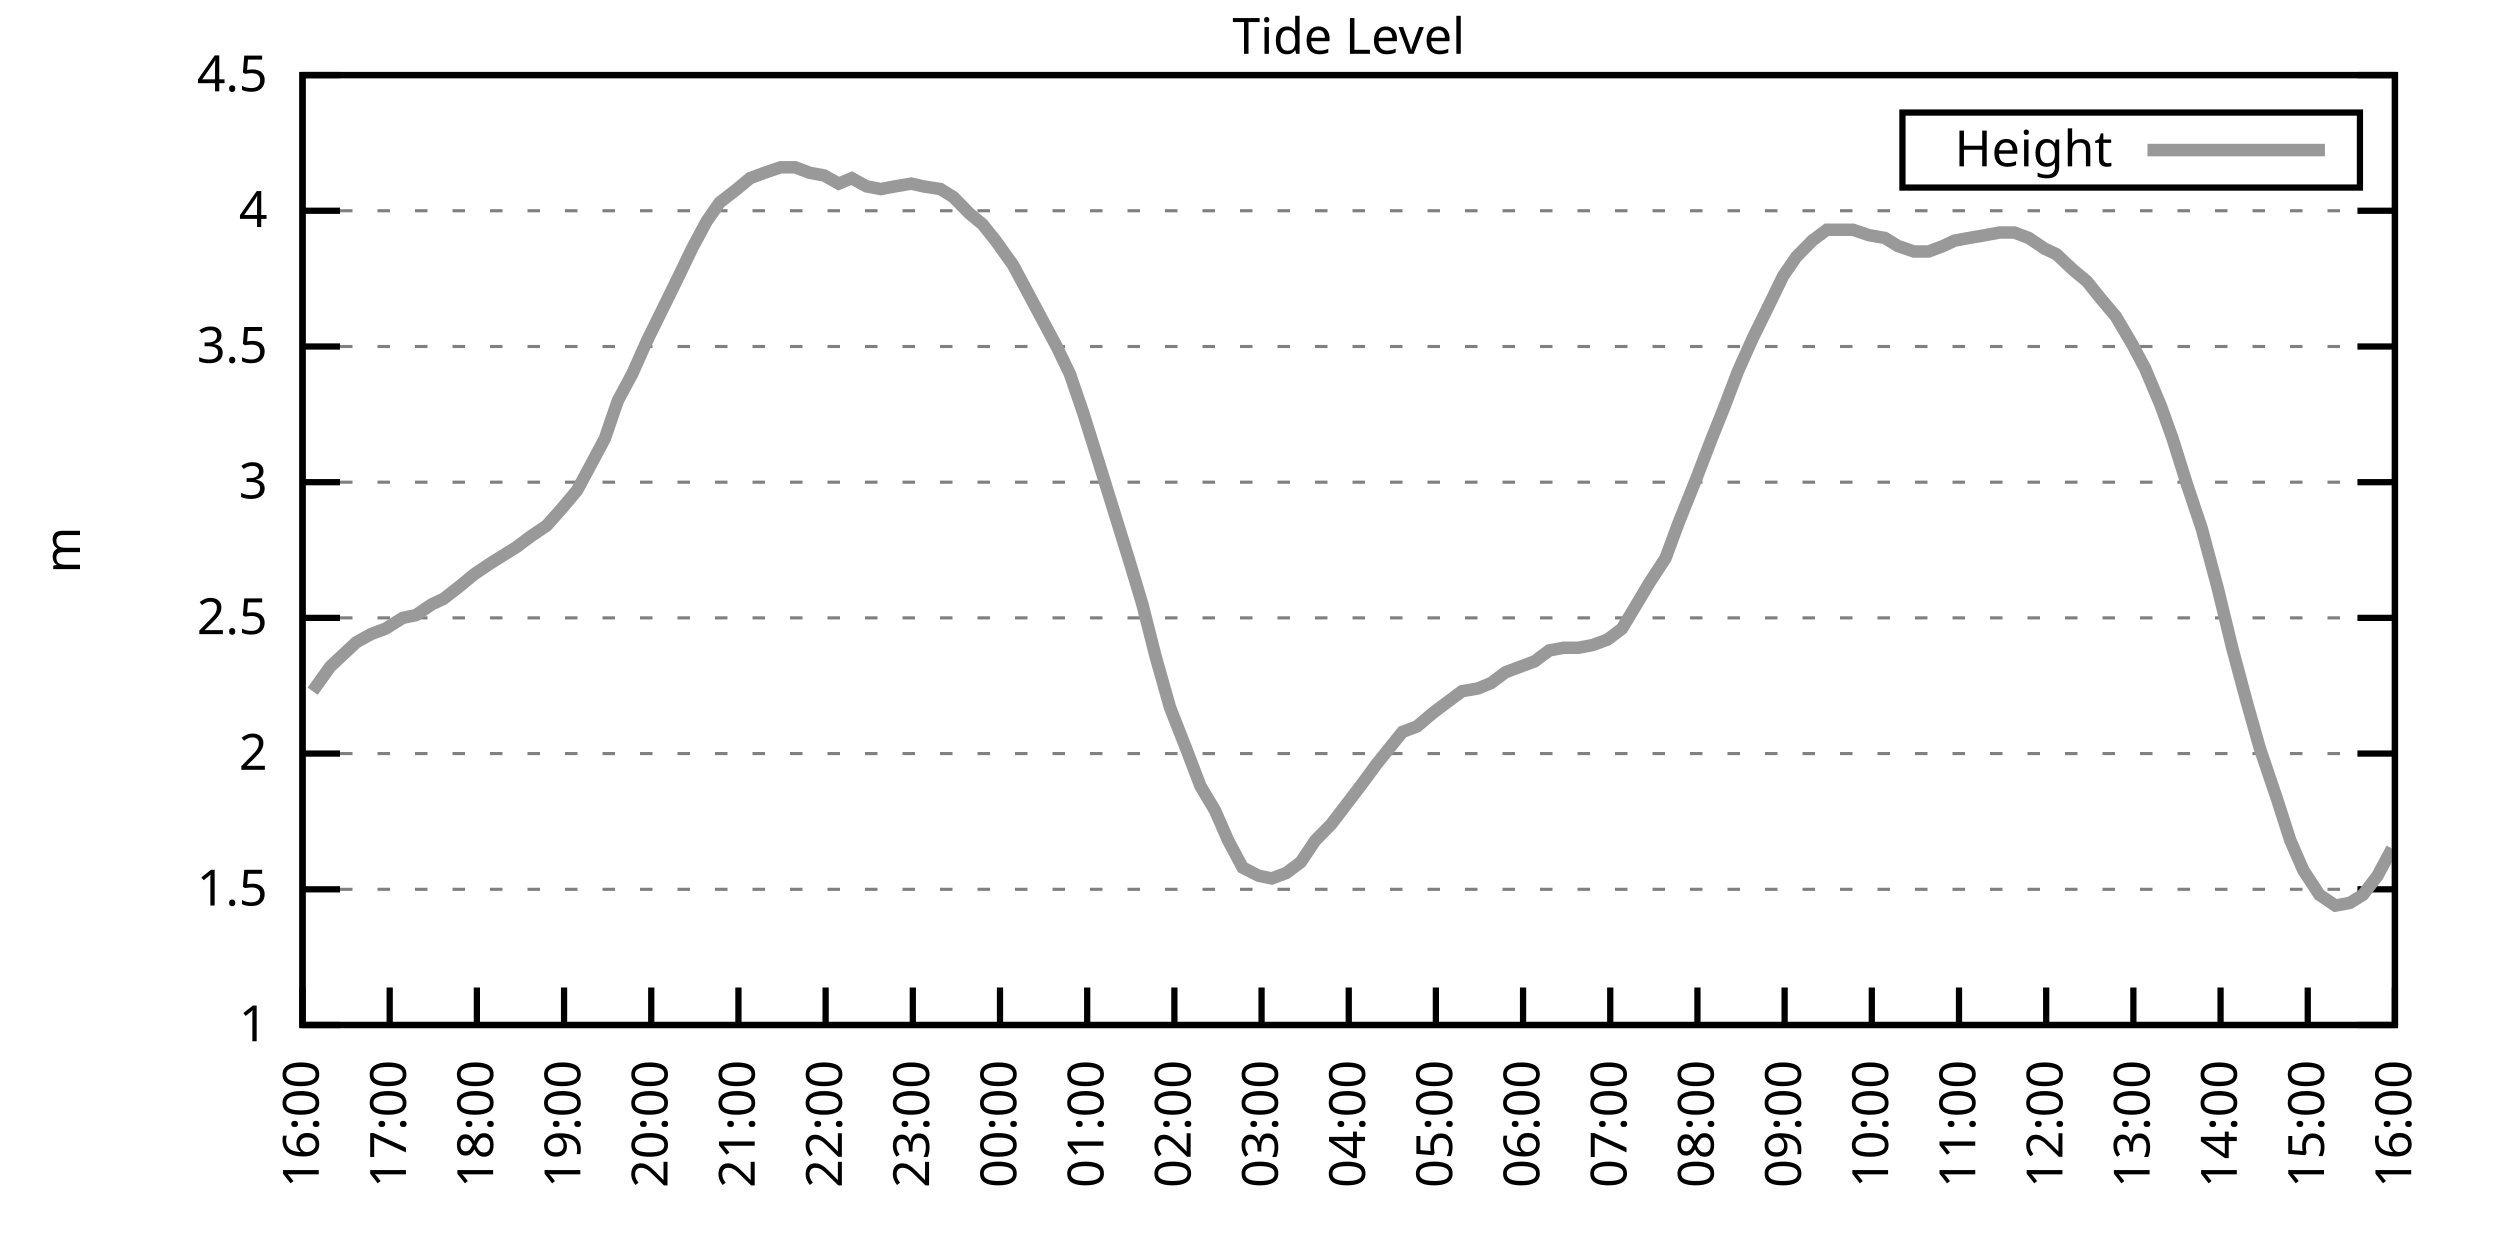
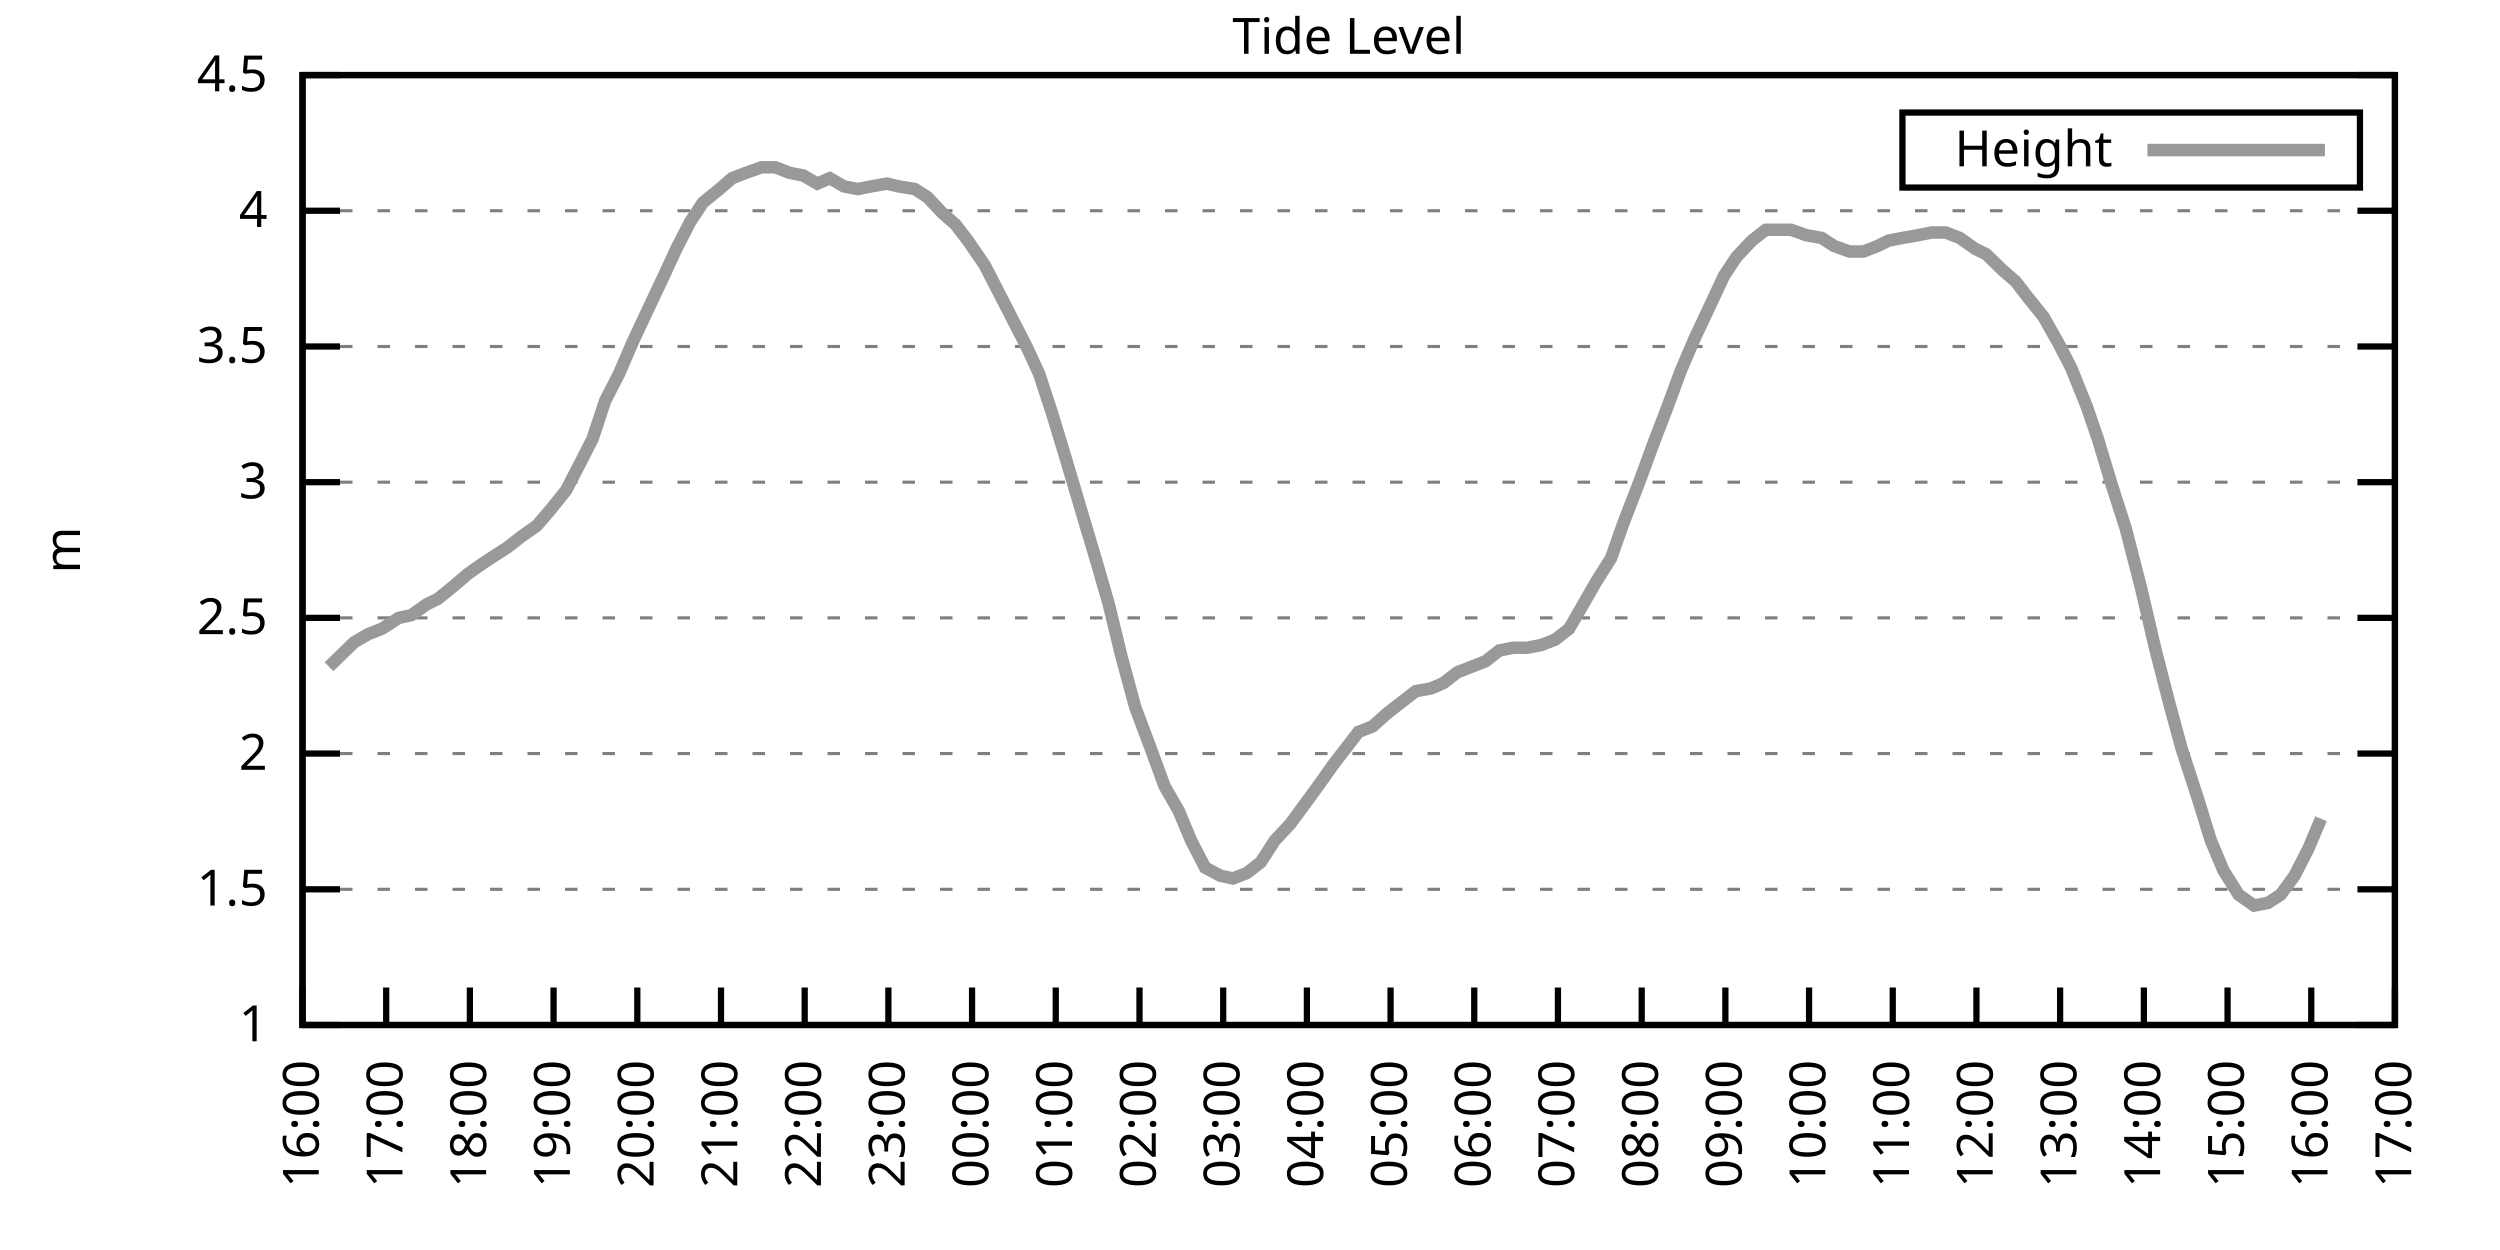
<svg xmlns="http://www.w3.org/2000/svg" xmlns:xlink="http://www.w3.org/1999/xlink" width="400" height="200" viewBox="0 0 400 200">
  <g id="gnuplot_canvas">
    <rect x="0" y="0" width="400" height="200" fill="none" />
    <defs>
      <circle id="gpDot" r="0.5" stroke-width="0.5" stroke="currentColor" />
      <path id="gpPt0" stroke-width="0.333" stroke="currentColor" d="M-1,0 h2 M0,-1 v2" />
      <path id="gpPt1" stroke-width="0.333" stroke="currentColor" d="M-1,-1 L1,1 M1,-1 L-1,1" />
      <path id="gpPt2" stroke-width="0.333" stroke="currentColor" d="M-1,0 L1,0 M0,-1 L0,1 M-1,-1 L1,1 M-1,1 L1,-1" />
      <rect id="gpPt3" stroke-width="0.333" stroke="currentColor" x="-1" y="-1" width="2" height="2" />
      <rect id="gpPt4" stroke-width="0.333" stroke="currentColor" fill="currentColor" x="-1" y="-1" width="2" height="2" />
      <circle id="gpPt5" stroke-width="0.333" stroke="currentColor" cx="0" cy="0" r="1" />
      <use xlink:href="#gpPt5" id="gpPt6" fill="currentColor" stroke="none" />
      <path id="gpPt7" stroke-width="0.333" stroke="currentColor" d="M0,-1.33 L-1.33,0.67 L1.33,0.67 z" />
      <use xlink:href="#gpPt7" id="gpPt8" fill="currentColor" stroke="none" />
      <use xlink:href="#gpPt7" id="gpPt9" stroke="currentColor" transform="rotate(180)" />
      <use xlink:href="#gpPt9" id="gpPt10" fill="currentColor" stroke="none" />
      <use xlink:href="#gpPt3" id="gpPt11" stroke="currentColor" transform="rotate(45)" />
      <use xlink:href="#gpPt11" id="gpPt12" fill="currentColor" stroke="none" />
      <path id="gpPt13" stroke-width="0.333" stroke="currentColor" d="M0,1.330 L1.265,0.411 L0.782,-1.067 L-0.782,-1.076 L-1.265,0.411 z" />
      <use xlink:href="#gpPt13" id="gpPt14" fill="currentColor" stroke="none" />
      <filter id="textbox" filterUnits="objectBoundingBox" x="0" y="0" height="1" width="1">
        <feFlood flood-color="white" flood-opacity="1" result="bgnd" />
        <feComposite in="SourceGraphic" in2="bgnd" operator="atop" />
      </filter>
      <filter id="greybox" filterUnits="objectBoundingBox" x="0" y="0" height="1" width="1">
        <feFlood flood-color="lightgrey" flood-opacity="1" result="grey" />
        <feComposite in="SourceGraphic" in2="grey" operator="atop" />
      </filter>
    </defs>
    <g fill="none" color="white" stroke="currentColor" stroke-width="1.00" stroke-linecap="butt" stroke-linejoin="miter">
</g>
    <g fill="none" color="black" stroke="currentColor" stroke-width="1.00" stroke-linecap="butt" stroke-linejoin="miter">
      <g stroke="none" shape-rendering="crispEdges">
        <polygon fill="rgb(255, 255, 255)" points="48.40,164.00 383.18,164.00 383.18,12.02 48.40,12.02 " />
      </g>
    </g>
    <g fill="none" color="black" stroke="currentColor" stroke-width="1.00" stroke-linecap="butt" stroke-linejoin="miter">
</g>
    <g fill="none" color="black" stroke="black" stroke-width="0.50" stroke-linecap="butt" stroke-linejoin="miter">
</g>
    <g fill="none" color="gray" stroke="currentColor" stroke-width="0.50" stroke-linecap="butt" stroke-linejoin="miter">
      <path stroke="gray" stroke-dasharray="2,4" class="gridline" d="M48.40,164.00 L383.19,164.00  " />
    </g>
    <g fill="none" color="gray" stroke="gray" stroke-width="1.00" stroke-linecap="butt" stroke-linejoin="miter">
</g>
    <g fill="none" color="black" stroke="currentColor" stroke-width="1.00" stroke-linecap="butt" stroke-linejoin="miter">
      <path stroke="black" d="M48.40,164.00 L54.40,164.00 M383.19,164.00 L377.19,164.00  " />
      <g transform="translate(42.80,166.60)" stroke="none" fill="black" font-family="Sans" font-size="8.00" text-anchor="end">
        <text>
          <tspan font-family="Sans"> 1</tspan>
        </text>
      </g>
    </g>
    <g fill="none" color="black" stroke="currentColor" stroke-width="1.00" stroke-linecap="butt" stroke-linejoin="miter">
</g>
    <g fill="none" color="black" stroke="black" stroke-width="0.50" stroke-linecap="butt" stroke-linejoin="miter">
</g>
    <g fill="none" color="gray" stroke="currentColor" stroke-width="0.50" stroke-linecap="butt" stroke-linejoin="miter">
      <path stroke="gray" stroke-dasharray="2,4" class="gridline" d="M48.40,142.29 L383.19,142.29  " />
    </g>
    <g fill="none" color="gray" stroke="gray" stroke-width="1.00" stroke-linecap="butt" stroke-linejoin="miter">
</g>
    <g fill="none" color="black" stroke="currentColor" stroke-width="1.00" stroke-linecap="butt" stroke-linejoin="miter">
      <path stroke="black" d="M48.40,142.29 L54.40,142.29 M383.19,142.29 L377.19,142.29  " />
      <g transform="translate(42.80,144.89)" stroke="none" fill="black" font-family="Sans" font-size="8.00" text-anchor="end">
        <text>
          <tspan font-family="Sans"> 1.5</tspan>
        </text>
      </g>
    </g>
    <g fill="none" color="black" stroke="currentColor" stroke-width="1.00" stroke-linecap="butt" stroke-linejoin="miter">
</g>
    <g fill="none" color="black" stroke="black" stroke-width="0.50" stroke-linecap="butt" stroke-linejoin="miter">
</g>
    <g fill="none" color="gray" stroke="currentColor" stroke-width="0.50" stroke-linecap="butt" stroke-linejoin="miter">
      <path stroke="gray" stroke-dasharray="2,4" class="gridline" d="M48.40,120.57 L383.19,120.57  " />
    </g>
    <g fill="none" color="gray" stroke="gray" stroke-width="1.00" stroke-linecap="butt" stroke-linejoin="miter">
</g>
    <g fill="none" color="black" stroke="currentColor" stroke-width="1.00" stroke-linecap="butt" stroke-linejoin="miter">
      <path stroke="black" d="M48.40,120.57 L54.40,120.57 M383.19,120.57 L377.19,120.57  " />
      <g transform="translate(42.80,123.17)" stroke="none" fill="black" font-family="Sans" font-size="8.00" text-anchor="end">
        <text>
          <tspan font-family="Sans"> 2</tspan>
        </text>
      </g>
    </g>
    <g fill="none" color="black" stroke="currentColor" stroke-width="1.00" stroke-linecap="butt" stroke-linejoin="miter">
</g>
    <g fill="none" color="black" stroke="black" stroke-width="0.50" stroke-linecap="butt" stroke-linejoin="miter">
</g>
    <g fill="none" color="gray" stroke="currentColor" stroke-width="0.50" stroke-linecap="butt" stroke-linejoin="miter">
      <path stroke="gray" stroke-dasharray="2,4" class="gridline" d="M48.40,98.86 L383.19,98.86  " />
    </g>
    <g fill="none" color="gray" stroke="gray" stroke-width="1.00" stroke-linecap="butt" stroke-linejoin="miter">
</g>
    <g fill="none" color="black" stroke="currentColor" stroke-width="1.00" stroke-linecap="butt" stroke-linejoin="miter">
      <path stroke="black" d="M48.40,98.86 L54.40,98.86 M383.19,98.86 L377.19,98.86  " />
      <g transform="translate(42.80,101.46)" stroke="none" fill="black" font-family="Sans" font-size="8.00" text-anchor="end">
        <text>
          <tspan font-family="Sans"> 2.5</tspan>
        </text>
      </g>
    </g>
    <g fill="none" color="black" stroke="currentColor" stroke-width="1.00" stroke-linecap="butt" stroke-linejoin="miter">
</g>
    <g fill="none" color="black" stroke="black" stroke-width="0.50" stroke-linecap="butt" stroke-linejoin="miter">
</g>
    <g fill="none" color="gray" stroke="currentColor" stroke-width="0.50" stroke-linecap="butt" stroke-linejoin="miter">
      <path stroke="gray" stroke-dasharray="2,4" class="gridline" d="M48.40,77.15 L383.19,77.15  " />
    </g>
    <g fill="none" color="gray" stroke="gray" stroke-width="1.00" stroke-linecap="butt" stroke-linejoin="miter">
</g>
    <g fill="none" color="black" stroke="currentColor" stroke-width="1.00" stroke-linecap="butt" stroke-linejoin="miter">
      <path stroke="black" d="M48.40,77.15 L54.40,77.15 M383.19,77.15 L377.19,77.15  " />
      <g transform="translate(42.80,79.75)" stroke="none" fill="black" font-family="Sans" font-size="8.00" text-anchor="end">
        <text>
          <tspan font-family="Sans"> 3</tspan>
        </text>
      </g>
    </g>
    <g fill="none" color="black" stroke="currentColor" stroke-width="1.00" stroke-linecap="butt" stroke-linejoin="miter">
</g>
    <g fill="none" color="black" stroke="black" stroke-width="0.50" stroke-linecap="butt" stroke-linejoin="miter">
</g>
    <g fill="none" color="gray" stroke="currentColor" stroke-width="0.50" stroke-linecap="butt" stroke-linejoin="miter">
      <path stroke="gray" stroke-dasharray="2,4" class="gridline" d="M48.40,55.44 L383.19,55.44  " />
    </g>
    <g fill="none" color="gray" stroke="gray" stroke-width="1.00" stroke-linecap="butt" stroke-linejoin="miter">
</g>
    <g fill="none" color="black" stroke="currentColor" stroke-width="1.00" stroke-linecap="butt" stroke-linejoin="miter">
      <path stroke="black" d="M48.40,55.44 L54.40,55.44 M383.19,55.44 L377.19,55.44  " />
      <g transform="translate(42.80,58.04)" stroke="none" fill="black" font-family="Sans" font-size="8.00" text-anchor="end">
        <text>
          <tspan font-family="Sans"> 3.5</tspan>
        </text>
      </g>
    </g>
    <g fill="none" color="black" stroke="currentColor" stroke-width="1.00" stroke-linecap="butt" stroke-linejoin="miter">
</g>
    <g fill="none" color="black" stroke="black" stroke-width="0.50" stroke-linecap="butt" stroke-linejoin="miter">
</g>
    <g fill="none" color="gray" stroke="currentColor" stroke-width="0.50" stroke-linecap="butt" stroke-linejoin="miter">
      <path stroke="gray" stroke-dasharray="2,4" class="gridline" d="M48.40,33.72 L383.19,33.72  " />
    </g>
    <g fill="none" color="gray" stroke="gray" stroke-width="1.00" stroke-linecap="butt" stroke-linejoin="miter">
</g>
    <g fill="none" color="black" stroke="currentColor" stroke-width="1.00" stroke-linecap="butt" stroke-linejoin="miter">
      <path stroke="black" d="M48.40,33.72 L54.40,33.72 M383.19,33.72 L377.19,33.72  " />
      <g transform="translate(42.80,36.32)" stroke="none" fill="black" font-family="Sans" font-size="8.00" text-anchor="end">
        <text>
          <tspan font-family="Sans"> 4</tspan>
        </text>
      </g>
    </g>
    <g fill="none" color="black" stroke="currentColor" stroke-width="1.00" stroke-linecap="butt" stroke-linejoin="miter">
</g>
    <g fill="none" color="black" stroke="black" stroke-width="0.50" stroke-linecap="butt" stroke-linejoin="miter">
</g>
    <g fill="none" color="gray" stroke="currentColor" stroke-width="0.50" stroke-linecap="butt" stroke-linejoin="miter">
      <path stroke="gray" stroke-dasharray="2,4" class="gridline" d="M48.40,12.01 L383.19,12.01  " />
    </g>
    <g fill="none" color="gray" stroke="gray" stroke-width="1.00" stroke-linecap="butt" stroke-linejoin="miter">
</g>
    <g fill="none" color="black" stroke="currentColor" stroke-width="1.00" stroke-linecap="butt" stroke-linejoin="miter">
      <path stroke="black" d="M48.40,12.01 L54.40,12.01 M383.19,12.01 L377.19,12.01  " />
      <g transform="translate(42.80,14.61)" stroke="none" fill="black" font-family="Sans" font-size="8.00" text-anchor="end">
        <text>
          <tspan font-family="Sans"> 4.5</tspan>
        </text>
      </g>
    </g>
    <g fill="none" color="black" stroke="currentColor" stroke-width="1.00" stroke-linecap="butt" stroke-linejoin="miter">
      <path stroke="black" d="M48.40,164.00 L48.40,158.00  " />
      <g transform="translate(51.00,169.60) rotate(270.00)" stroke="none" fill="black" font-family="Sans" font-size="8.00" text-anchor="end">
        <text>
          <tspan font-family="Sans">16:00</tspan>
        </text>
      </g>
    </g>
    <g fill="none" color="black" stroke="currentColor" stroke-width="1.00" stroke-linecap="butt" stroke-linejoin="miter">
-       <path stroke="black" d="M62.35,164.00 L62.35,158.00  " />
-       <g transform="translate(64.95,169.60) rotate(270.00)" stroke="none" fill="black" font-family="Sans" font-size="8.00" text-anchor="end">
+       <path stroke="black" d="M61.79,164.00 L61.79,158.00  " />
+       <g transform="translate(64.39,169.60) rotate(270.00)" stroke="none" fill="black" font-family="Sans" font-size="8.00" text-anchor="end">
        <text>
          <tspan font-family="Sans">17:00</tspan>
        </text>
      </g>
    </g>
    <g fill="none" color="black" stroke="currentColor" stroke-width="1.00" stroke-linecap="butt" stroke-linejoin="miter">
-       <path stroke="black" d="M76.30,164.00 L76.30,158.00  " />
-       <g transform="translate(78.90,169.60) rotate(270.00)" stroke="none" fill="black" font-family="Sans" font-size="8.00" text-anchor="end">
+       <path stroke="black" d="M75.18,164.00 L75.18,158.00  " />
+       <g transform="translate(77.78,169.60) rotate(270.00)" stroke="none" fill="black" font-family="Sans" font-size="8.00" text-anchor="end">
        <text>
          <tspan font-family="Sans">18:00</tspan>
        </text>
      </g>
    </g>
    <g fill="none" color="black" stroke="currentColor" stroke-width="1.00" stroke-linecap="butt" stroke-linejoin="miter">
-       <path stroke="black" d="M90.25,164.00 L90.25,158.00  " />
-       <g transform="translate(92.85,169.60) rotate(270.00)" stroke="none" fill="black" font-family="Sans" font-size="8.00" text-anchor="end">
+       <path stroke="black" d="M88.57,164.00 L88.57,158.00  " />
+       <g transform="translate(91.17,169.60) rotate(270.00)" stroke="none" fill="black" font-family="Sans" font-size="8.00" text-anchor="end">
        <text>
          <tspan font-family="Sans">19:00</tspan>
        </text>
      </g>
    </g>
    <g fill="none" color="black" stroke="currentColor" stroke-width="1.00" stroke-linecap="butt" stroke-linejoin="miter">
-       <path stroke="black" d="M104.20,164.00 L104.20,158.00  " />
-       <g transform="translate(106.80,169.60) rotate(270.00)" stroke="none" fill="black" font-family="Sans" font-size="8.00" text-anchor="end">
+       <path stroke="black" d="M101.97,164.00 L101.97,158.00  " />
+       <g transform="translate(104.57,169.60) rotate(270.00)" stroke="none" fill="black" font-family="Sans" font-size="8.00" text-anchor="end">
        <text>
          <tspan font-family="Sans">20:00</tspan>
        </text>
      </g>
    </g>
    <g fill="none" color="black" stroke="currentColor" stroke-width="1.00" stroke-linecap="butt" stroke-linejoin="miter">
-       <path stroke="black" d="M118.15,164.00 L118.15,158.00  " />
-       <g transform="translate(120.75,169.60) rotate(270.00)" stroke="none" fill="black" font-family="Sans" font-size="8.00" text-anchor="end">
+       <path stroke="black" d="M115.36,164.00 L115.36,158.00  " />
+       <g transform="translate(117.96,169.60) rotate(270.00)" stroke="none" fill="black" font-family="Sans" font-size="8.00" text-anchor="end">
        <text>
          <tspan font-family="Sans">21:00</tspan>
        </text>
      </g>
    </g>
    <g fill="none" color="black" stroke="currentColor" stroke-width="1.00" stroke-linecap="butt" stroke-linejoin="miter">
-       <path stroke="black" d="M132.10,164.00 L132.10,158.00  " />
-       <g transform="translate(134.70,169.60) rotate(270.00)" stroke="none" fill="black" font-family="Sans" font-size="8.00" text-anchor="end">
+       <path stroke="black" d="M128.75,164.00 L128.75,158.00  " />
+       <g transform="translate(131.35,169.60) rotate(270.00)" stroke="none" fill="black" font-family="Sans" font-size="8.00" text-anchor="end">
        <text>
          <tspan font-family="Sans">22:00</tspan>
        </text>
      </g>
    </g>
    <g fill="none" color="black" stroke="currentColor" stroke-width="1.00" stroke-linecap="butt" stroke-linejoin="miter">
-       <path stroke="black" d="M146.05,164.00 L146.05,158.00  " />
-       <g transform="translate(148.65,169.60) rotate(270.00)" stroke="none" fill="black" font-family="Sans" font-size="8.00" text-anchor="end">
+       <path stroke="black" d="M142.14,164.00 L142.14,158.00  " />
+       <g transform="translate(144.74,169.60) rotate(270.00)" stroke="none" fill="black" font-family="Sans" font-size="8.00" text-anchor="end">
        <text>
          <tspan font-family="Sans">23:00</tspan>
        </text>
      </g>
    </g>
    <g fill="none" color="black" stroke="currentColor" stroke-width="1.00" stroke-linecap="butt" stroke-linejoin="miter">
-       <path stroke="black" d="M160.00,164.00 L160.00,158.00  " />
-       <g transform="translate(162.60,169.60) rotate(270.00)" stroke="none" fill="black" font-family="Sans" font-size="8.00" text-anchor="end">
+       <path stroke="black" d="M155.53,164.00 L155.53,158.00  " />
+       <g transform="translate(158.13,169.60) rotate(270.00)" stroke="none" fill="black" font-family="Sans" font-size="8.00" text-anchor="end">
        <text>
          <tspan font-family="Sans">00:00</tspan>
        </text>
      </g>
    </g>
    <g fill="none" color="black" stroke="currentColor" stroke-width="1.00" stroke-linecap="butt" stroke-linejoin="miter">
-       <path stroke="black" d="M173.95,164.00 L173.95,158.00  " />
-       <g transform="translate(176.55,169.60) rotate(270.00)" stroke="none" fill="black" font-family="Sans" font-size="8.00" text-anchor="end">
+       <path stroke="black" d="M168.92,164.00 L168.92,158.00  " />
+       <g transform="translate(171.52,169.60) rotate(270.00)" stroke="none" fill="black" font-family="Sans" font-size="8.00" text-anchor="end">
        <text>
          <tspan font-family="Sans">01:00</tspan>
        </text>
      </g>
    </g>
    <g fill="none" color="black" stroke="currentColor" stroke-width="1.00" stroke-linecap="butt" stroke-linejoin="miter">
-       <path stroke="black" d="M187.90,164.00 L187.90,158.00  " />
-       <g transform="translate(190.50,169.60) rotate(270.00)" stroke="none" fill="black" font-family="Sans" font-size="8.00" text-anchor="end">
+       <path stroke="black" d="M182.32,164.00 L182.32,158.00  " />
+       <g transform="translate(184.92,169.60) rotate(270.00)" stroke="none" fill="black" font-family="Sans" font-size="8.00" text-anchor="end">
        <text>
          <tspan font-family="Sans">02:00</tspan>
        </text>
      </g>
    </g>
    <g fill="none" color="black" stroke="currentColor" stroke-width="1.00" stroke-linecap="butt" stroke-linejoin="miter">
-       <path stroke="black" d="M201.85,164.00 L201.85,158.00  " />
-       <g transform="translate(204.45,169.60) rotate(270.00)" stroke="none" fill="black" font-family="Sans" font-size="8.00" text-anchor="end">
+       <path stroke="black" d="M195.71,164.00 L195.71,158.00  " />
+       <g transform="translate(198.31,169.60) rotate(270.00)" stroke="none" fill="black" font-family="Sans" font-size="8.00" text-anchor="end">
        <text>
          <tspan font-family="Sans">03:00</tspan>
        </text>
      </g>
    </g>
    <g fill="none" color="black" stroke="currentColor" stroke-width="1.00" stroke-linecap="butt" stroke-linejoin="miter">
-       <path stroke="black" d="M215.80,164.00 L215.80,158.00  " />
-       <g transform="translate(218.40,169.60) rotate(270.00)" stroke="none" fill="black" font-family="Sans" font-size="8.00" text-anchor="end">
+       <path stroke="black" d="M209.10,164.00 L209.10,158.00  " />
+       <g transform="translate(211.70,169.60) rotate(270.00)" stroke="none" fill="black" font-family="Sans" font-size="8.00" text-anchor="end">
        <text>
          <tspan font-family="Sans">04:00</tspan>
        </text>
      </g>
    </g>
    <g fill="none" color="black" stroke="currentColor" stroke-width="1.00" stroke-linecap="butt" stroke-linejoin="miter">
-       <path stroke="black" d="M229.74,164.00 L229.74,158.00  " />
-       <g transform="translate(232.34,169.60) rotate(270.00)" stroke="none" fill="black" font-family="Sans" font-size="8.00" text-anchor="end">
+       <path stroke="black" d="M222.49,164.00 L222.49,158.00  " />
+       <g transform="translate(225.09,169.60) rotate(270.00)" stroke="none" fill="black" font-family="Sans" font-size="8.00" text-anchor="end">
        <text>
          <tspan font-family="Sans">05:00</tspan>
        </text>
      </g>
    </g>
    <g fill="none" color="black" stroke="currentColor" stroke-width="1.00" stroke-linecap="butt" stroke-linejoin="miter">
-       <path stroke="black" d="M243.69,164.00 L243.69,158.00  " />
-       <g transform="translate(246.29,169.60) rotate(270.00)" stroke="none" fill="black" font-family="Sans" font-size="8.00" text-anchor="end">
+       <path stroke="black" d="M235.88,164.00 L235.88,158.00  " />
+       <g transform="translate(238.48,169.60) rotate(270.00)" stroke="none" fill="black" font-family="Sans" font-size="8.00" text-anchor="end">
        <text>
          <tspan font-family="Sans">06:00</tspan>
        </text>
      </g>
    </g>
    <g fill="none" color="black" stroke="currentColor" stroke-width="1.00" stroke-linecap="butt" stroke-linejoin="miter">
-       <path stroke="black" d="M257.64,164.00 L257.64,158.00  " />
-       <g transform="translate(260.24,169.60) rotate(270.00)" stroke="none" fill="black" font-family="Sans" font-size="8.00" text-anchor="end">
+       <path stroke="black" d="M249.27,164.00 L249.27,158.00  " />
+       <g transform="translate(251.87,169.60) rotate(270.00)" stroke="none" fill="black" font-family="Sans" font-size="8.00" text-anchor="end">
        <text>
          <tspan font-family="Sans">07:00</tspan>
        </text>
      </g>
    </g>
    <g fill="none" color="black" stroke="currentColor" stroke-width="1.00" stroke-linecap="butt" stroke-linejoin="miter">
-       <path stroke="black" d="M271.59,164.00 L271.59,158.00  " />
-       <g transform="translate(274.19,169.60) rotate(270.00)" stroke="none" fill="black" font-family="Sans" font-size="8.00" text-anchor="end">
+       <path stroke="black" d="M262.67,164.00 L262.67,158.00  " />
+       <g transform="translate(265.27,169.60) rotate(270.00)" stroke="none" fill="black" font-family="Sans" font-size="8.00" text-anchor="end">
        <text>
          <tspan font-family="Sans">08:00</tspan>
        </text>
      </g>
    </g>
    <g fill="none" color="black" stroke="currentColor" stroke-width="1.00" stroke-linecap="butt" stroke-linejoin="miter">
-       <path stroke="black" d="M285.54,164.00 L285.54,158.00  " />
-       <g transform="translate(288.14,169.60) rotate(270.00)" stroke="none" fill="black" font-family="Sans" font-size="8.00" text-anchor="end">
+       <path stroke="black" d="M276.06,164.00 L276.06,158.00  " />
+       <g transform="translate(278.66,169.60) rotate(270.00)" stroke="none" fill="black" font-family="Sans" font-size="8.00" text-anchor="end">
        <text>
          <tspan font-family="Sans">09:00</tspan>
        </text>
      </g>
    </g>
    <g fill="none" color="black" stroke="currentColor" stroke-width="1.00" stroke-linecap="butt" stroke-linejoin="miter">
-       <path stroke="black" d="M299.49,164.00 L299.49,158.00  " />
-       <g transform="translate(302.09,169.60) rotate(270.00)" stroke="none" fill="black" font-family="Sans" font-size="8.00" text-anchor="end">
+       <path stroke="black" d="M289.45,164.00 L289.45,158.00  " />
+       <g transform="translate(292.05,169.60) rotate(270.00)" stroke="none" fill="black" font-family="Sans" font-size="8.00" text-anchor="end">
        <text>
          <tspan font-family="Sans">10:00</tspan>
        </text>
      </g>
    </g>
    <g fill="none" color="black" stroke="currentColor" stroke-width="1.00" stroke-linecap="butt" stroke-linejoin="miter">
-       <path stroke="black" d="M313.44,164.00 L313.44,158.00  " />
-       <g transform="translate(316.04,169.60) rotate(270.00)" stroke="none" fill="black" font-family="Sans" font-size="8.00" text-anchor="end">
+       <path stroke="black" d="M302.84,164.00 L302.84,158.00  " />
+       <g transform="translate(305.44,169.60) rotate(270.00)" stroke="none" fill="black" font-family="Sans" font-size="8.00" text-anchor="end">
        <text>
          <tspan font-family="Sans">11:00</tspan>
        </text>
      </g>
    </g>
    <g fill="none" color="black" stroke="currentColor" stroke-width="1.00" stroke-linecap="butt" stroke-linejoin="miter">
-       <path stroke="black" d="M327.39,164.00 L327.39,158.00  " />
-       <g transform="translate(329.99,169.60) rotate(270.00)" stroke="none" fill="black" font-family="Sans" font-size="8.00" text-anchor="end">
+       <path stroke="black" d="M316.23,164.00 L316.23,158.00  " />
+       <g transform="translate(318.83,169.60) rotate(270.00)" stroke="none" fill="black" font-family="Sans" font-size="8.00" text-anchor="end">
        <text>
          <tspan font-family="Sans">12:00</tspan>
        </text>
      </g>
    </g>
    <g fill="none" color="black" stroke="currentColor" stroke-width="1.00" stroke-linecap="butt" stroke-linejoin="miter">
-       <path stroke="black" d="M341.34,164.00 L341.34,158.00  " />
-       <g transform="translate(343.94,169.60) rotate(270.00)" stroke="none" fill="black" font-family="Sans" font-size="8.00" text-anchor="end">
+       <path stroke="black" d="M329.62,164.00 L329.62,158.00  " />
+       <g transform="translate(332.22,169.60) rotate(270.00)" stroke="none" fill="black" font-family="Sans" font-size="8.00" text-anchor="end">
        <text>
          <tspan font-family="Sans">13:00</tspan>
        </text>
      </g>
    </g>
    <g fill="none" color="black" stroke="currentColor" stroke-width="1.00" stroke-linecap="butt" stroke-linejoin="miter">
-       <path stroke="black" d="M355.29,164.00 L355.29,158.00  " />
-       <g transform="translate(357.89,169.60) rotate(270.00)" stroke="none" fill="black" font-family="Sans" font-size="8.00" text-anchor="end">
+       <path stroke="black" d="M343.02,164.00 L343.02,158.00  " />
+       <g transform="translate(345.62,169.60) rotate(270.00)" stroke="none" fill="black" font-family="Sans" font-size="8.00" text-anchor="end">
        <text>
          <tspan font-family="Sans">14:00</tspan>
        </text>
      </g>
    </g>
    <g fill="none" color="black" stroke="currentColor" stroke-width="1.00" stroke-linecap="butt" stroke-linejoin="miter">
-       <path stroke="black" d="M369.24,164.00 L369.24,158.00  " />
-       <g transform="translate(371.84,169.60) rotate(270.00)" stroke="none" fill="black" font-family="Sans" font-size="8.00" text-anchor="end">
+       <path stroke="black" d="M356.41,164.00 L356.41,158.00  " />
+       <g transform="translate(359.01,169.60) rotate(270.00)" stroke="none" fill="black" font-family="Sans" font-size="8.00" text-anchor="end">
        <text>
          <tspan font-family="Sans">15:00</tspan>
+         </text>
+       </g>
+     </g>
+     <g fill="none" color="black" stroke="currentColor" stroke-width="1.00" stroke-linecap="butt" stroke-linejoin="miter">
+       <path stroke="black" d="M369.80,164.00 L369.80,158.00  " />
+       <g transform="translate(372.40,169.60) rotate(270.00)" stroke="none" fill="black" font-family="Sans" font-size="8.00" text-anchor="end">
+         <text>
+           <tspan font-family="Sans">16:00</tspan>
        </text>
      </g>
    </g>
    <g fill="none" color="black" stroke="currentColor" stroke-width="1.00" stroke-linecap="butt" stroke-linejoin="miter">
      <path stroke="black" d="M383.19,164.00 L383.19,158.00  " />
      <g transform="translate(385.79,169.60) rotate(270.00)" stroke="none" fill="black" font-family="Sans" font-size="8.00" text-anchor="end">
        <text>
-           <tspan font-family="Sans">16:00</tspan>
+           <tspan font-family="Sans">17:00</tspan>
        </text>
      </g>
    </g>
    <g fill="none" color="black" stroke="currentColor" stroke-width="1.00" stroke-linecap="butt" stroke-linejoin="miter">
</g>
    <g fill="none" color="black" stroke="currentColor" stroke-width="1.00" stroke-linecap="butt" stroke-linejoin="miter">
      <path stroke="black" d="M48.40,12.01 L48.40,164.00 L383.19,164.00 L383.19,12.01 L48.40,12.01 Z  " />
    </g>
    <g fill="none" color="black" stroke="currentColor" stroke-width="1.00" stroke-linecap="butt" stroke-linejoin="miter">
</g>
    <g fill="none" color="black" stroke="currentColor" stroke-width="1.00" stroke-linecap="butt" stroke-linejoin="miter">
      <path stroke="black" d="M304.39,30.01 L304.39,18.01 L377.59,18.01 L377.59,30.01 L304.39,30.01 Z  " />
    </g>
    <g id="Tide_level_plot_1">
      <g fill="none" color="white" stroke="black" stroke-width="2.00" stroke-linecap="butt" stroke-linejoin="miter">
</g>
      <g fill="none" color="black" stroke="currentColor" stroke-width="2.00" stroke-linecap="butt" stroke-linejoin="miter">
        <g transform="translate(337.99,26.61)" stroke="none" fill="black" font-family="Sans" font-size="8.00" text-anchor="end">
          <text>
            <tspan font-family="Sans">Height</tspan>
          </text>
        </g>
      </g>
      <g fill="none" color="black" stroke="currentColor" stroke-width="2.00" stroke-linecap="butt" stroke-linejoin="miter">
-         <path stroke="rgb(153, 153, 153)" d="M343.59,24.01 L371.99,24.01 M50.03,110.59 L52.82,106.68 L54.68,104.94 L57.00,102.77 L59.33,101.47 L61.65,100.60   L64.44,98.86 L66.53,98.43 L69.09,96.69 L70.95,95.82 L73.74,93.65 L75.83,91.91 L78.39,90.18 L80.48,88.87   L82.58,87.57 L84.90,85.83 L87.46,84.10 L89.78,81.49 L92.34,78.45 L94.67,74.11 L96.76,70.20 L98.85,64.12   L101.18,59.78 L103.50,54.57 L106.06,49.36 L108.62,44.15 L110.71,39.80 L113.03,35.46 L115.13,32.42 L117.92,30.25   L120.01,28.51 L122.33,27.64 L124.89,26.77 L127.22,26.77 L129.54,27.64 L131.87,28.08 L134.19,29.38 L136.28,28.51   L138.61,29.81 L140.93,30.25 L143.26,29.81 L145.81,29.38 L147.67,29.81 L150.46,30.25 L152.56,31.55 L155.11,34.16   L157.21,35.89 L159.30,38.50 L162.09,42.41 L163.95,45.88 L166.27,50.22 L169.06,55.44 L171.16,59.78 L173.25,65.86   L175.57,73.24 L178.13,81.49 L180.69,89.74 L182.78,96.69 L184.87,104.94 L187.20,113.19 L189.76,119.71 L192.08,125.79   L194.41,129.69 L196.50,134.47 L198.82,138.81 L201.38,140.12 L203.47,140.55 L205.80,139.68 L208.12,137.94 L210.45,134.47   L213.01,131.86 L215.33,128.83 L217.65,125.79 L220.21,122.31 L222.30,119.71 L224.40,117.10 L226.72,116.23 L229.28,114.06   L231.60,112.32 L233.93,110.59 L236.49,110.15 L238.58,109.28 L240.90,107.55 L243.23,106.68 L245.55,105.81 L247.88,104.07   L250.20,103.64 L252.53,103.64 L254.85,103.20 L257.18,102.34 L259.50,100.60 L261.60,97.12 L263.92,93.22 L266.48,89.31   L268.57,83.66 L271.36,76.71 L273.69,70.63 L275.78,65.42 L278.10,59.34 L280.43,54.13 L282.99,48.92 L285.31,44.15   L287.40,41.11 L289.96,38.50 L292.29,36.76 L294.38,36.76 L296.47,36.76 L299.03,37.63 L301.58,38.07 L303.68,39.37   L306.23,40.24 L308.56,40.24 L310.88,39.37 L312.74,38.50 L315.07,38.07 L317.63,37.63 L319.95,37.20 L322.28,37.20   L324.60,38.07 L327.16,39.80 L329.02,40.67 L331.81,43.28 L333.90,45.01 L335.99,47.62 L338.55,50.66 L341.11,55.00   L343.20,58.91 L345.76,64.99 L347.62,70.20 L349.94,77.58 L352.27,84.53 L354.83,94.08 L357.15,103.64 L359.48,112.32   L361.57,119.71 L364.36,127.96 L366.45,134.47 L368.54,139.25 L371.10,143.16 L373.66,144.89 L375.98,144.46 L378.08,143.16   L380.40,140.12 L382.73,135.77  " />
+         <path stroke="rgb(153, 153, 153)" d="M343.59,24.01 L371.99,24.01 M52.64,106.68 L54.43,104.94 L56.66,102.77 L58.89,101.47 L61.12,100.60 L63.80,98.86   L65.81,98.43 L68.26,96.69 L70.05,95.82 L72.73,93.65 L74.74,91.91 L77.19,90.18 L79.20,88.87 L81.21,87.57   L83.44,85.83 L85.90,84.10 L88.13,81.49 L90.58,78.45 L92.82,74.11 L94.82,70.20 L96.83,64.12 L99.06,59.78   L101.30,54.57 L103.75,49.36 L106.21,44.15 L108.22,39.80 L110.45,35.46 L112.46,32.42 L115.13,30.25 L117.14,28.51   L119.38,27.64 L121.83,26.77 L124.06,26.77 L126.29,27.64 L128.53,28.08 L130.76,29.38 L132.77,28.51 L135.00,29.81   L137.23,30.25 L139.46,29.81 L141.92,29.38 L143.70,29.81 L146.38,30.25 L148.39,31.55 L150.85,34.16 L152.85,35.89   L154.86,38.50 L157.54,42.41 L159.33,45.88 L161.56,50.22 L164.24,55.44 L166.25,59.78 L168.25,65.86 L170.49,73.24   L172.94,81.49 L175.40,89.74 L177.41,96.69 L179.41,104.94 L181.65,113.19 L184.10,119.71 L186.33,125.79 L188.57,129.69   L190.57,134.47 L192.81,138.81 L195.26,140.12 L197.27,140.55 L199.50,139.68 L201.73,137.94 L203.97,134.47 L206.42,131.86   L208.65,128.83 L210.88,125.79 L213.34,122.31 L215.35,119.71 L217.36,117.10 L219.59,116.23 L222.04,114.06 L224.28,112.32   L226.51,110.59 L228.96,110.15 L230.97,109.28 L233.20,107.55 L235.44,106.68 L237.67,105.81 L239.90,104.07 L242.13,103.64   L244.36,103.64 L246.60,103.20 L248.83,102.34 L251.06,100.60 L253.07,97.12 L255.30,93.22 L257.76,89.31 L259.76,83.66   L262.44,76.71 L264.67,70.63 L266.68,65.42 L268.92,59.34 L271.15,54.13 L273.60,48.92 L275.83,44.15 L277.84,41.11   L280.30,38.50 L282.53,36.76 L284.54,36.76 L286.55,36.76 L289.00,37.63 L291.46,38.07 L293.47,39.37 L295.92,40.24   L298.15,40.24 L300.39,39.37 L302.17,38.50 L304.40,38.07 L306.86,37.63 L309.09,37.20 L311.32,37.20 L313.55,38.07   L316.01,39.80 L317.79,40.67 L320.47,43.28 L322.48,45.01 L324.49,47.62 L326.95,50.66 L329.40,55.00 L331.41,58.91   L333.86,64.99 L335.65,70.20 L337.88,77.58 L340.11,84.53 L342.57,94.08 L344.80,103.64 L347.03,112.32 L349.04,119.71   L351.72,127.96 L353.73,134.47 L355.74,139.25 L358.19,143.16 L360.65,144.89 L362.88,144.46 L364.89,143.16 L367.12,140.12   L369.35,135.77 L371.36,131.00  " />
      </g>
    </g>
    <g fill="none" color="black" stroke="currentColor" stroke-width="2.00" stroke-linecap="butt" stroke-linejoin="miter">
</g>
    <g fill="none" color="black" stroke="black" stroke-width="1.00" stroke-linecap="butt" stroke-linejoin="miter">
</g>
    <g fill="none" color="black" stroke="currentColor" stroke-width="1.00" stroke-linecap="butt" stroke-linejoin="miter">
      <path stroke="black" d="M48.40,12.01 L48.40,164.00 L383.19,164.00 L383.19,12.01 L48.40,12.01 Z  " />
      <g transform="translate(12.80,88.01) rotate(270.00)" stroke="none" fill="black" font-family="Sans" font-size="8.00" text-anchor="middle">
        <text>
          <tspan font-family="Sans">m</tspan>
        </text>
      </g>
    </g>
    <g fill="none" color="black" stroke="currentColor" stroke-width="1.00" stroke-linecap="butt" stroke-linejoin="miter">
</g>
    <g fill="none" color="black" stroke="currentColor" stroke-width="1.00" stroke-linecap="butt" stroke-linejoin="miter">
      <g transform="translate(215.79,8.61)" stroke="none" fill="black" font-family="Sans" font-size="8.00" text-anchor="middle">
        <text>
          <tspan font-family="Sans">Tide Level</tspan>
        </text>
      </g>
    </g>
    <g fill="none" color="black" stroke="currentColor" stroke-width="1.00" stroke-linecap="butt" stroke-linejoin="miter">
</g>
  </g>
</svg>
